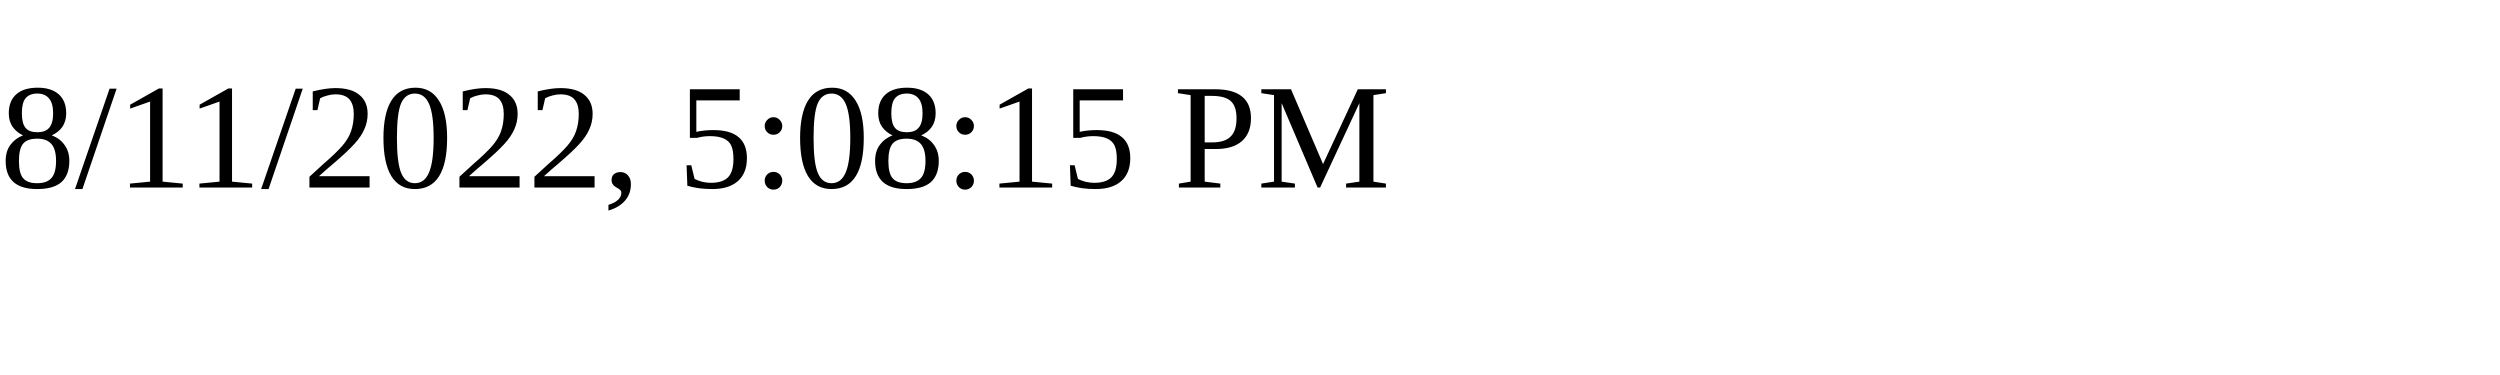
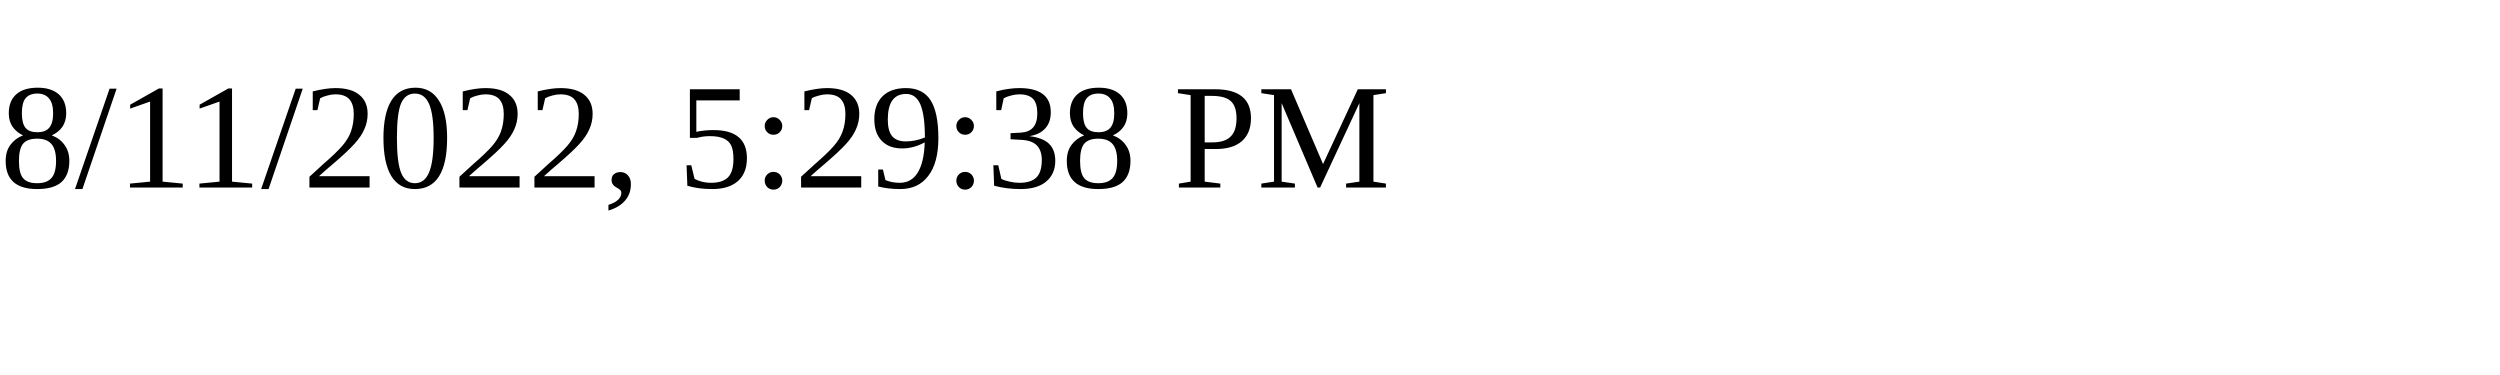
<svg xmlns="http://www.w3.org/2000/svg" height="30" width="200">
-   <text x="0" y="15">8/11/2022, 5:08:15 PM</text>
+   <text x="0" y="15">8/11/2022, 5:29:38 PM</text>
</svg>
